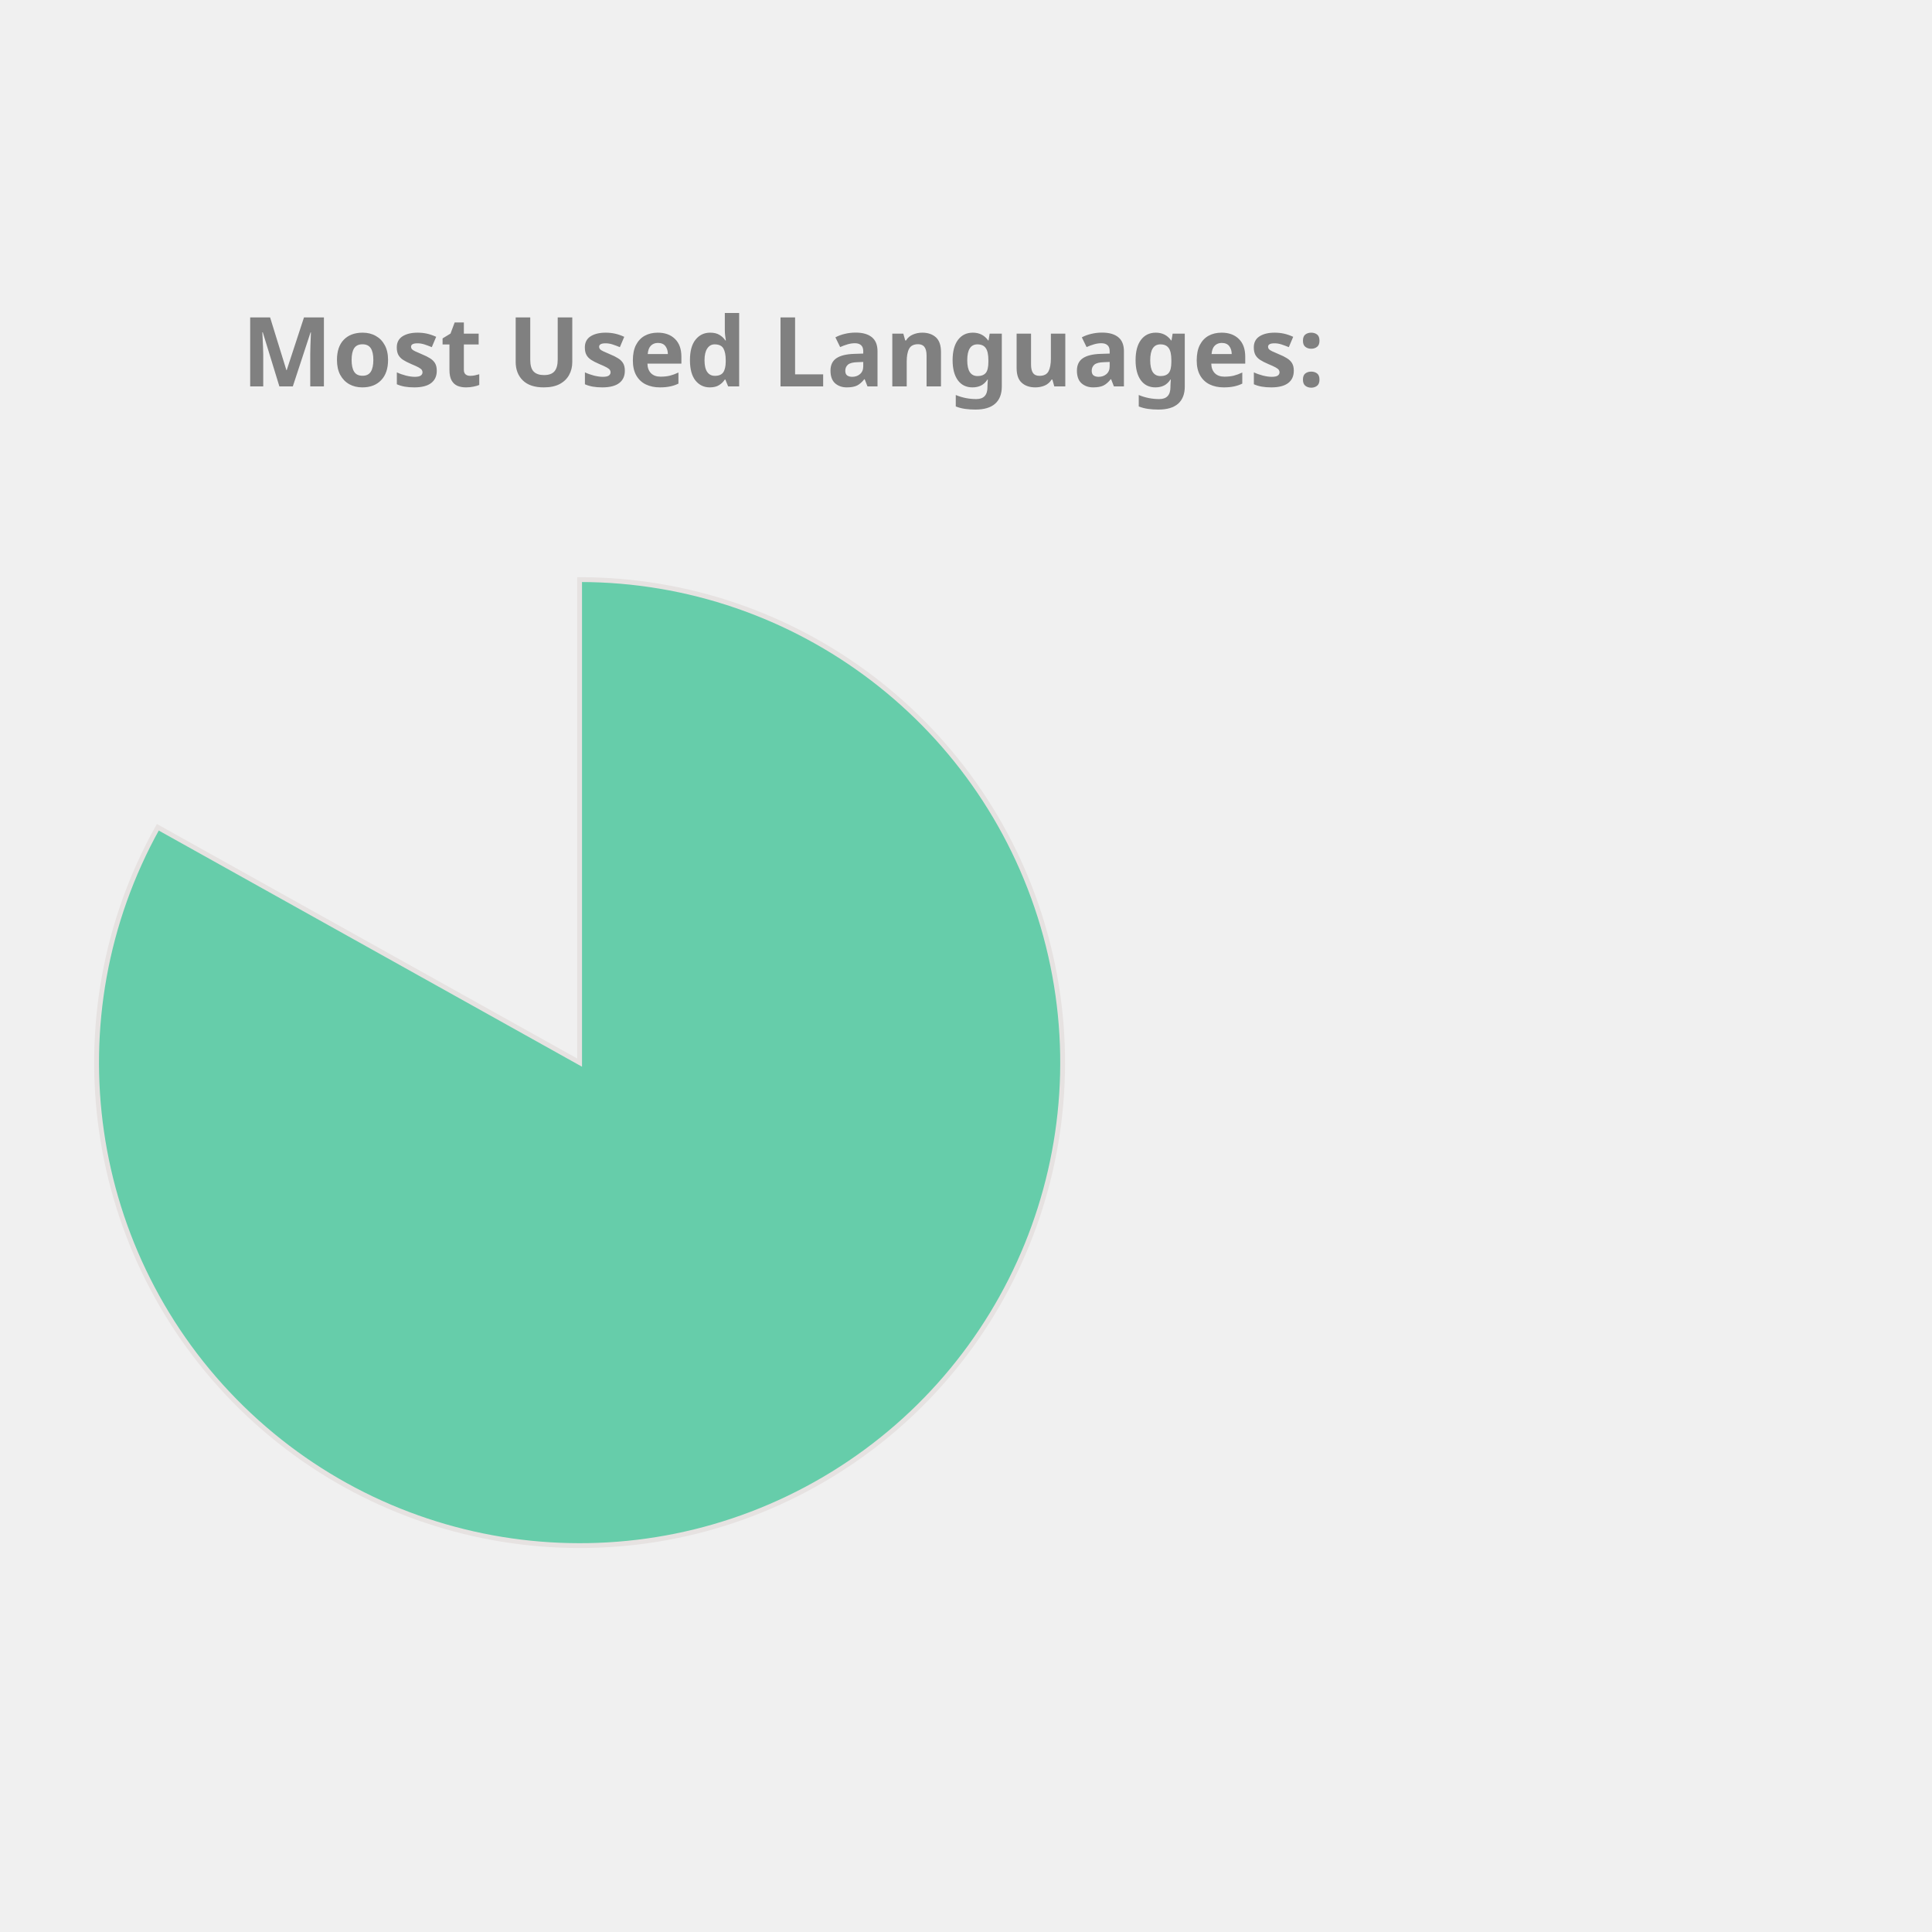
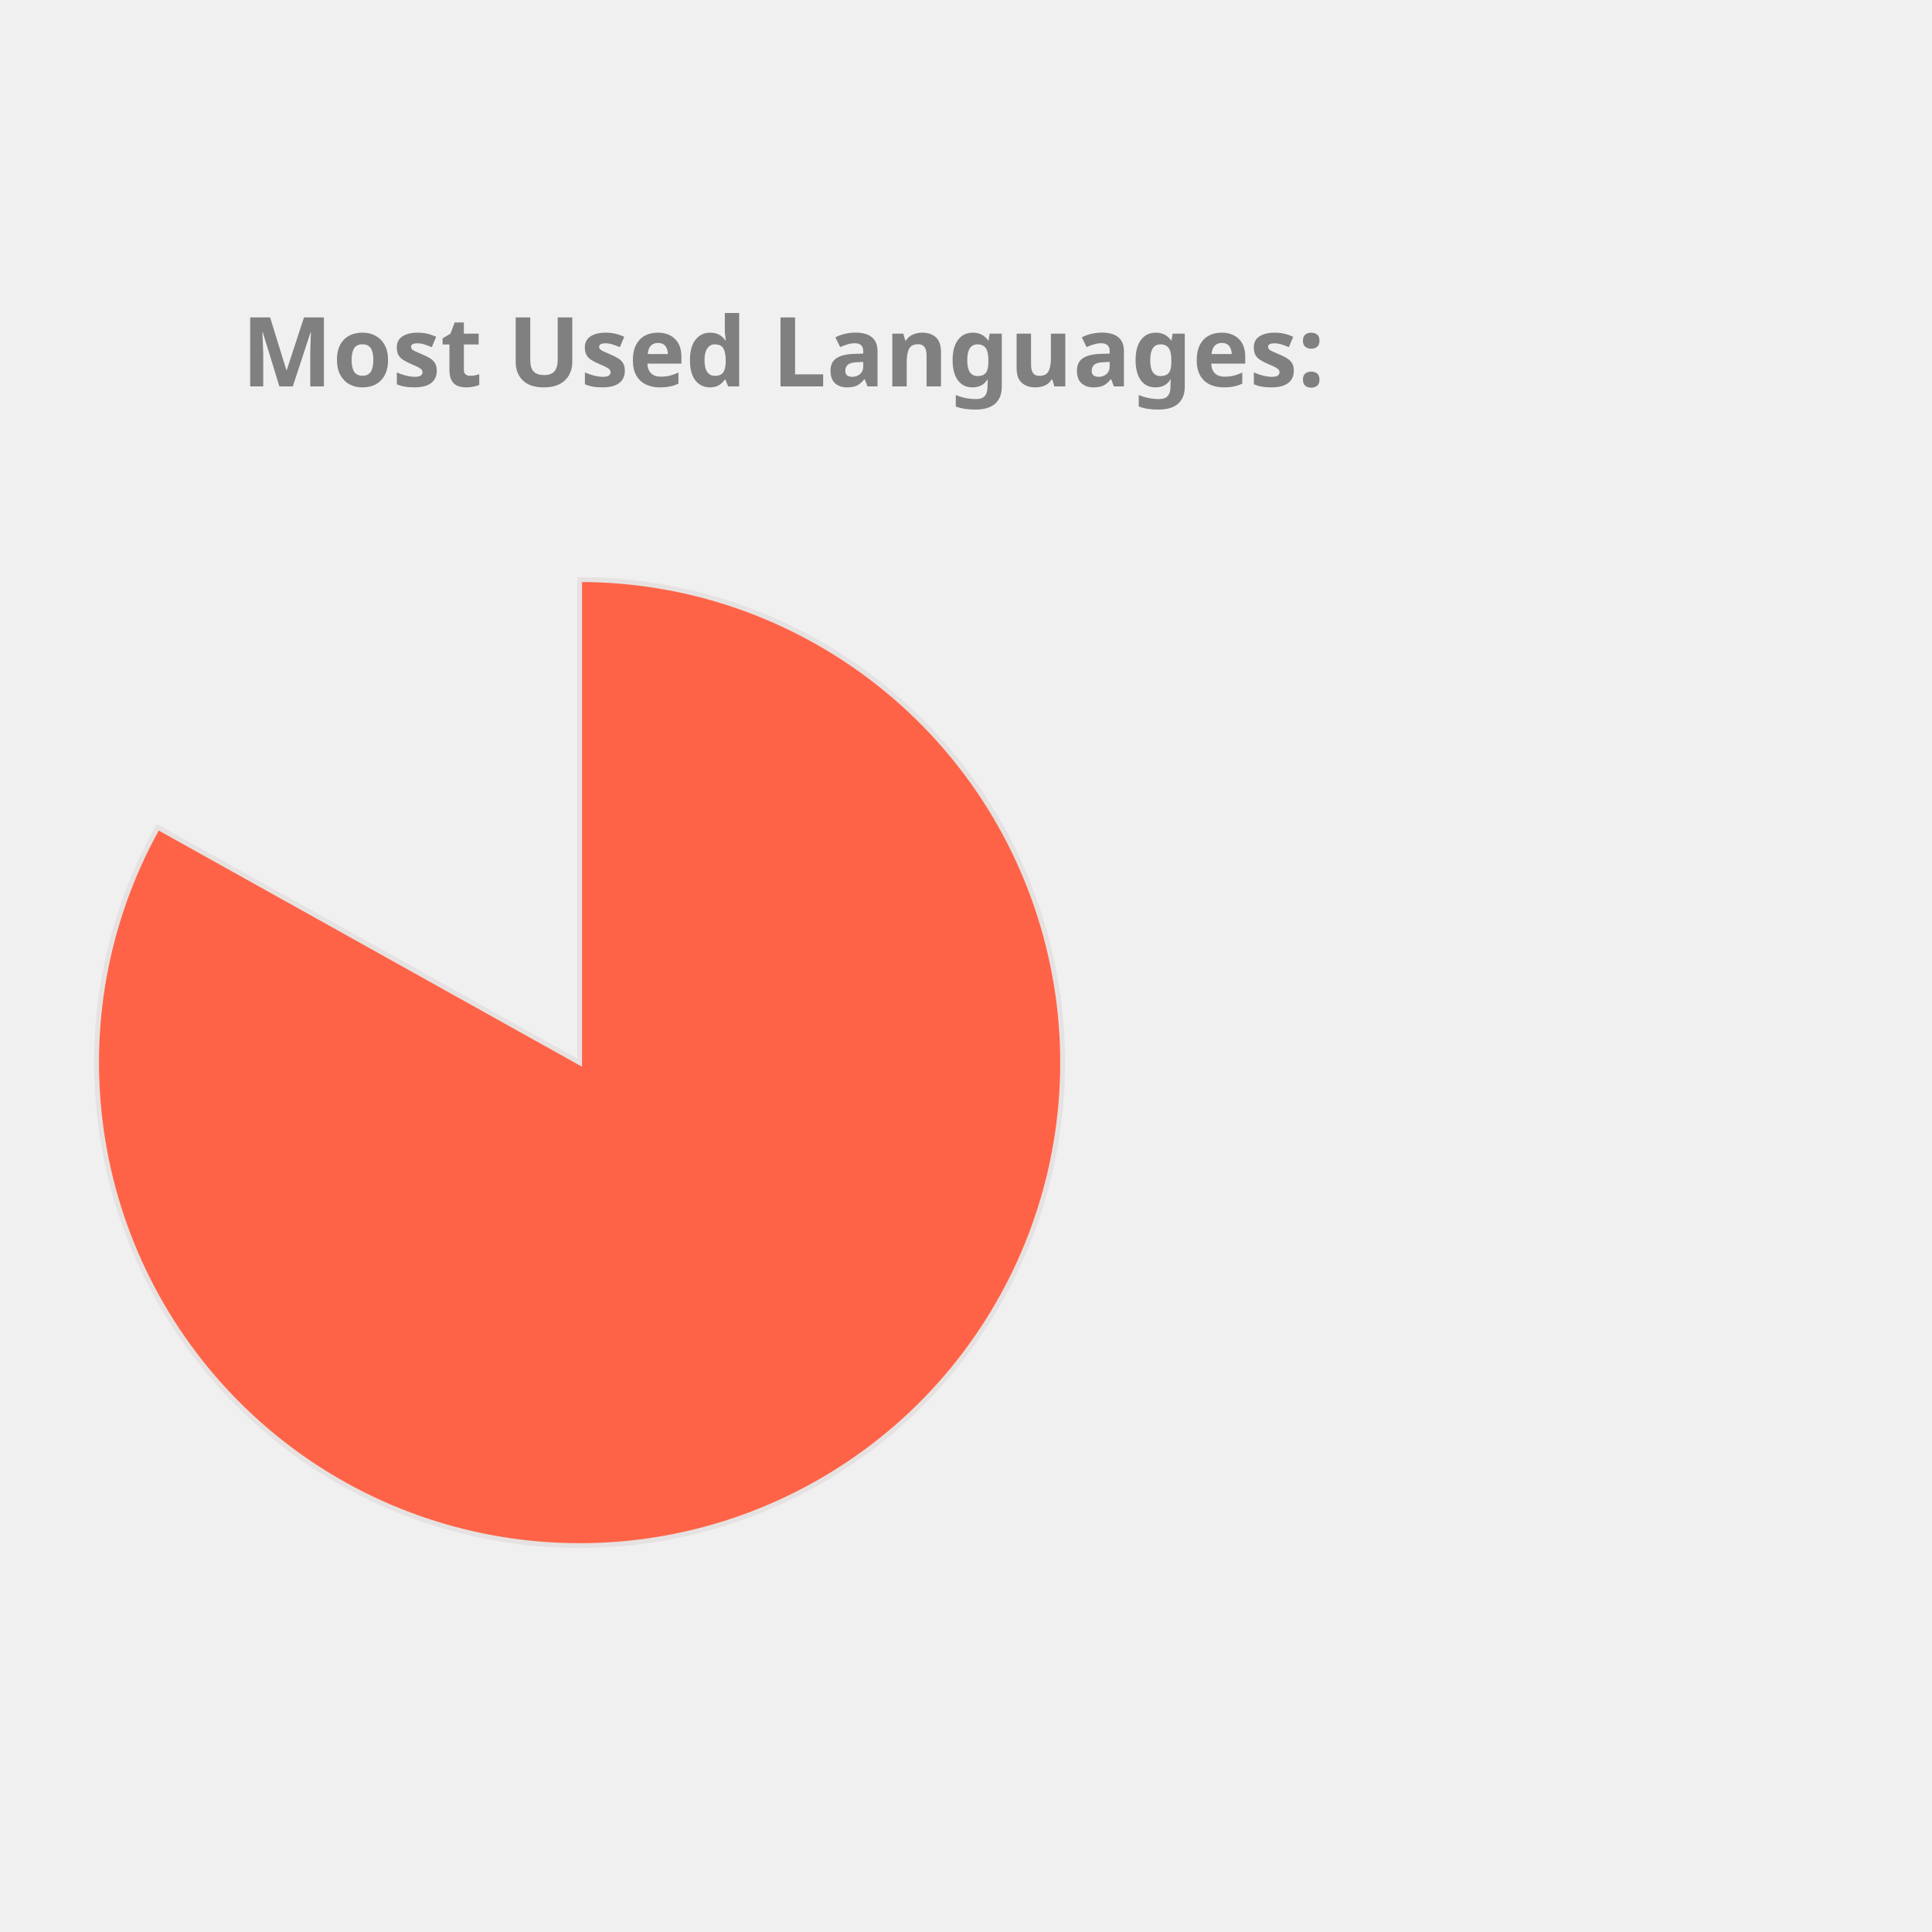
<svg xmlns="http://www.w3.org/2000/svg" height="350px" width="350px" viewBox="0 0 400 400">
  <style> 
        .label {
                font: bold 20px sans-serif;
                color: #404040;
                -webkit-text-stroke: 1px white;
        }

        path {
                stroke: #E6E2E1;
                stroke-width: 1px;
                transform: translate(60px, 100px);
        }

        .path_1 {
                animation: fadeIn 5s linear forwards;
        }

        .path_2 {
                transform: scale(0);
                animation: fadeIn 5s linear forwards 5s;
        }


        
        .path_3 {
                transform: scale(0);
                animation: fadeIn 5s linear forwards 10s;
        }


        .path_4 {
                transform: scale(0);
                animation: fadeIn 5s linear forwards 15s;
        }

        .path_5 {
                transform: scale(0);
                animation: fadeIn 5s linear forwards 20s;
        }

        .path_6 {
                transform: scale(0);
                animation: fadeIn 5s linear forwards 25s;
        }

        .path_7 {
                transform: scale(0);
                animation: fadeIn 5s linear forwards 30s;
        }

        .path_8 {
                transform: scale(0);
                animation: fadeIn 5s linear forwards 35s;
        }

        .path_9 {
                transform: scale(0);
                animation: fadeIn 5s linear forwards 40s;
        }

        .path_10 {
                transform: scale(0);
                animation: fadeIn 5s linear forwards 45s;
        }

        @keyframes fadeIn {
                0% {                        
                        transform: translate(250px, 300px) rotate(0deg) scale(0);
                        
                }
                50% {
                        transform: translate(150px, 220px) rotate(180deg) scale(0.5);
                        
                }
                
                100% {
                        transform: translate(60px, 120px) rotate(360deg) scale(1);
                        
                }
        }
        .txt_1 {
                opacity: 0;
                animation: txtShow 5s linear forwards 0s;
        }

        .txt_2 {
                opacity: 0;
                animation: txtShow 5s linear forwards 5s;
        }

        .txt_3 {
                opacity: 0;
                animation: txtShow 5s linear forwards 10s;
        }

        .txt_4 {
                opacity: 0;
                animation: txtShow 5s linear forwards 15s;
        }

        .txt_5 {
                opacity: 0;
                animation: txtShow 5s linear forwards 20s;
        }

        .txt_6 {
                opacity: 0;
                animation: txtShow 5s linear forwards 25s;
        }

        .txt_7 {
                opacity: 0;
                animation: txtShow 5s linear forwards 30s;
        }

        .txt_8 {
                opacity: 0;
                animation: txtShow 5s linear forwards 35s;
        }

        .txt_9 {
                opacity: 0;
                animation: txtShow 5s linear forwards 40s;
        }

        .txt_10 {
                opacity: 0;
                animation: txtShow 5s linear forwards 45s;
        }

        @keyframes txtShow {
                0% {                        
                        opacity: 0;
                        transform: translate(0px, 0px) scale(0);
                }
                100% {
                        opacity: 1;
                        transform: translate(0px, 0px) scale(1);
                        
                }
        }
</style>
-   <path class="path_1" d="M 60,120 L 60,20 A 100,100 0 1 1 -27.326,71.275 Z" fill="MediumAquaMarine" stroke="#fff" stroke-width="2" />
-   <text class="txt_1" x="260" y="150" fill="MediumAquaMarine" stroke="MediumAquaMarine" stroke-width="1">Jupyter Notebook</text>
-   <path class="path_2" d="M 60,120 L -27.326,71.275 A 100,100 0 0 1 -5.183,44.164 Z" fill="IndianRed" stroke="#fff" stroke-width="2" />
-   <text class="txt_2" x="260" y="170" fill="IndianRed" stroke="IndianRed" stroke-width="1">C++</text>
-   <path class="path_3" d="M 60,120 L -5.183,44.164 A 100,100 0 0 1 22.022,27.492 Z" fill="RoyalBlue" stroke="#fff" stroke-width="2" />
-   <text class="txt_3" x="260" y="190" fill="RoyalBlue" stroke="RoyalBlue" stroke-width="1">JavaScript</text>
-   <path class="path_4" d="M 60,120 L 22.022,27.492 A 100,100 0 0 1 42.498,21.544 Z" fill="Chocolate" stroke="#fff" stroke-width="2" />
-   <text class="txt_4" x="260" y="210" fill="Chocolate" stroke="Chocolate" stroke-width="1">Python</text>
-   <path class="path_5" d="M 60,120 L 42.498,21.544 A 100,100 0 0 1 51.841,20.333 Z" fill="Pink" stroke="#fff" stroke-width="2" />
-   <text class="txt_5" x="260" y="230" fill="Pink" stroke="Pink" stroke-width="1">Java</text>
-   <path class="path_6" d="M 60,120 L 51.841,20.333 A 100,100 0 0 1 54.976,20.126 Z" fill="CornflowerBlue" stroke="#fff" stroke-width="2" />
-   <text class="txt_6" x="260" y="250" fill="CornflowerBlue" stroke="CornflowerBlue" stroke-width="1">C</text>
-   <path class="path_7" d="M 60,120 L 54.976,20.126 A 100,100 0 0 1 57.487,20.032 Z" fill="SteelBlue" stroke="#fff" stroke-width="2" />
-   <text class="txt_7" x="260" y="270" fill="SteelBlue" stroke="SteelBlue" stroke-width="1">HTML</text>
-   <path class="path_8" d="M 60,120 L 57.487,20.032 A 100,100 0 0 1 58.743,20.008 Z" fill="Crimson" stroke="#fff" stroke-width="2" />
-   <text class="txt_8" x="260" y="290" fill="Crimson" stroke="Crimson" stroke-width="1">Shell</text>
-   <path class="path_9" d="M 60,120 L 58.743,20.008 A 100,100 0 0 1 59.372,20.002 Z" fill="DodgerBlue" stroke="#fff" stroke-width="2" />
-   <text class="txt_9" x="260" y="310" fill="DodgerBlue" stroke="DodgerBlue" stroke-width="1">SCSS</text>
-   <path class="path_10" d="M 60,120 L 59.372,20.002 A 100,100 0 0 1 60,20 Z" fill="Coral" stroke="#fff" stroke-width="2" />
-   <text class="txt_10" x="260" y="330" fill="Coral" stroke="Coral" stroke-width="1">CSS</text>
+   <path class="path_1" d="M 60,120 L 60,20 A 100,100 0 1 1 -27.326,71.275 Z" fill="Tomato" stroke="#fff" stroke-width="2" />
+   <text class="txt_1" x="260" y="150" fill="Tomato" stroke="Tomato" stroke-width="1">Jupyter Notebook</text>
+   <path class="path_2" d="M 60,120 L -27.326,71.275 A 100,100 0 0 1 -5.183,44.164 Z" fill="LightSeaGreen" stroke="#fff" stroke-width="2" />
+   <text class="txt_2" x="260" y="170" fill="LightSeaGreen" stroke="LightSeaGreen" stroke-width="1">C++</text>
+   <path class="path_3" d="M 60,120 L -5.183,44.164 A 100,100 0 0 1 22.022,27.492 Z" fill="Orchid" stroke="#fff" stroke-width="2" />
+   <text class="txt_3" x="260" y="190" fill="Orchid" stroke="Orchid" stroke-width="1">JavaScript</text>
+   <path class="path_4" d="M 60,120 L 22.022,27.492 A 100,100 0 0 1 42.498,21.544 Z" fill="MediumSlateBlue" stroke="#fff" stroke-width="2" />
+   <text class="txt_4" x="260" y="210" fill="MediumSlateBlue" stroke="MediumSlateBlue" stroke-width="1">Python</text>
+   <path class="path_5" d="M 60,120 L 42.498,21.544 A 100,100 0 0 1 51.841,20.333 Z" fill="Tan" stroke="#fff" stroke-width="2" />
+   <text class="txt_5" x="260" y="230" fill="Tan" stroke="Tan" stroke-width="1">Java</text>
+   <path class="path_6" d="M 60,120 L 51.841,20.333 A 100,100 0 0 1 54.976,20.126 Z" fill="Pink" stroke="#fff" stroke-width="2" />
+   <text class="txt_6" x="260" y="250" fill="Pink" stroke="Pink" stroke-width="1">C</text>
+   <path class="path_7" d="M 60,120 L 54.976,20.126 A 100,100 0 0 1 57.487,20.032 Z" fill="MediumAquaMarine" stroke="#fff" stroke-width="2" />
+   <text class="txt_7" x="260" y="270" fill="MediumAquaMarine" stroke="MediumAquaMarine" stroke-width="1">HTML</text>
+   <path class="path_8" d="M 60,120 L 57.487,20.032 A 100,100 0 0 1 58.743,20.008 Z" fill="RosyBrown" stroke="#fff" stroke-width="2" />
+   <text class="txt_8" x="260" y="290" fill="RosyBrown" stroke="RosyBrown" stroke-width="1">Shell</text>
+   <path class="path_9" d="M 60,120 L 58.743,20.008 A 100,100 0 0 1 59.372,20.002 Z" fill="Crimson" stroke="#fff" stroke-width="2" />
+   <text class="txt_9" x="260" y="310" fill="Crimson" stroke="Crimson" stroke-width="1">SCSS</text>
+   <path class="path_10" d="M 60,120 L 59.372,20.002 A 100,100 0 0 1 60,20 Z" fill="RoyalBlue" stroke="#fff" stroke-width="2" />
+   <text class="txt_10" x="260" y="330" fill="RoyalBlue" stroke="RoyalBlue" stroke-width="1">CSS</text>
  <g class="label">
    <text x="50" y="80" fill="grey">Most Used Languages:</text>
  </g>
</svg>
